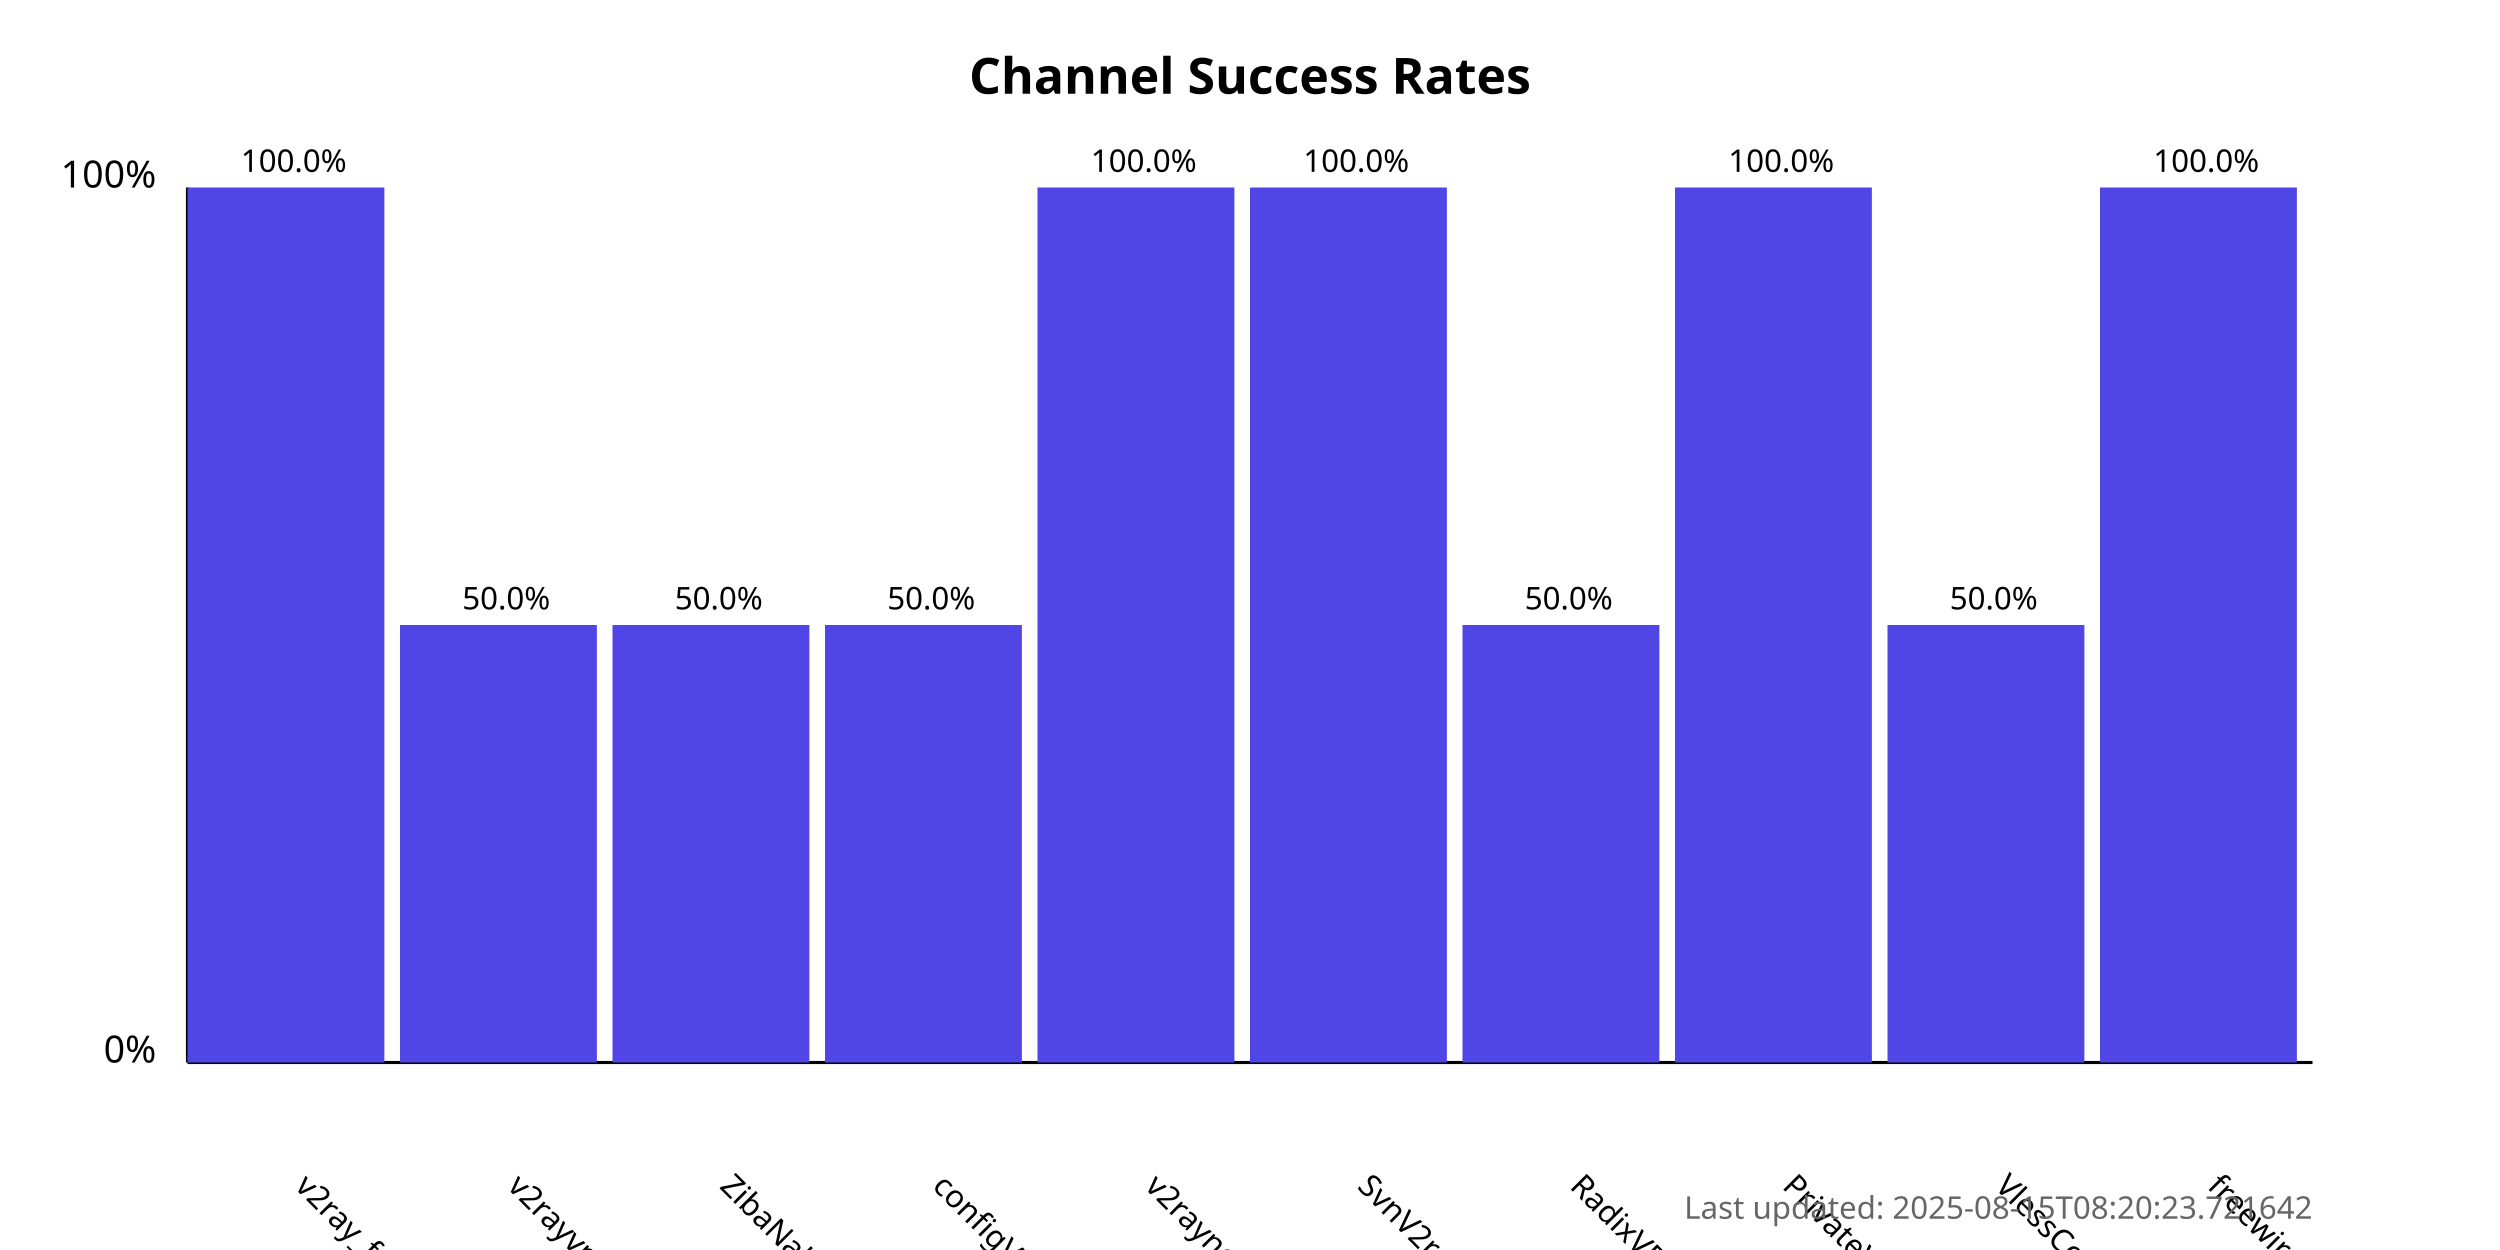
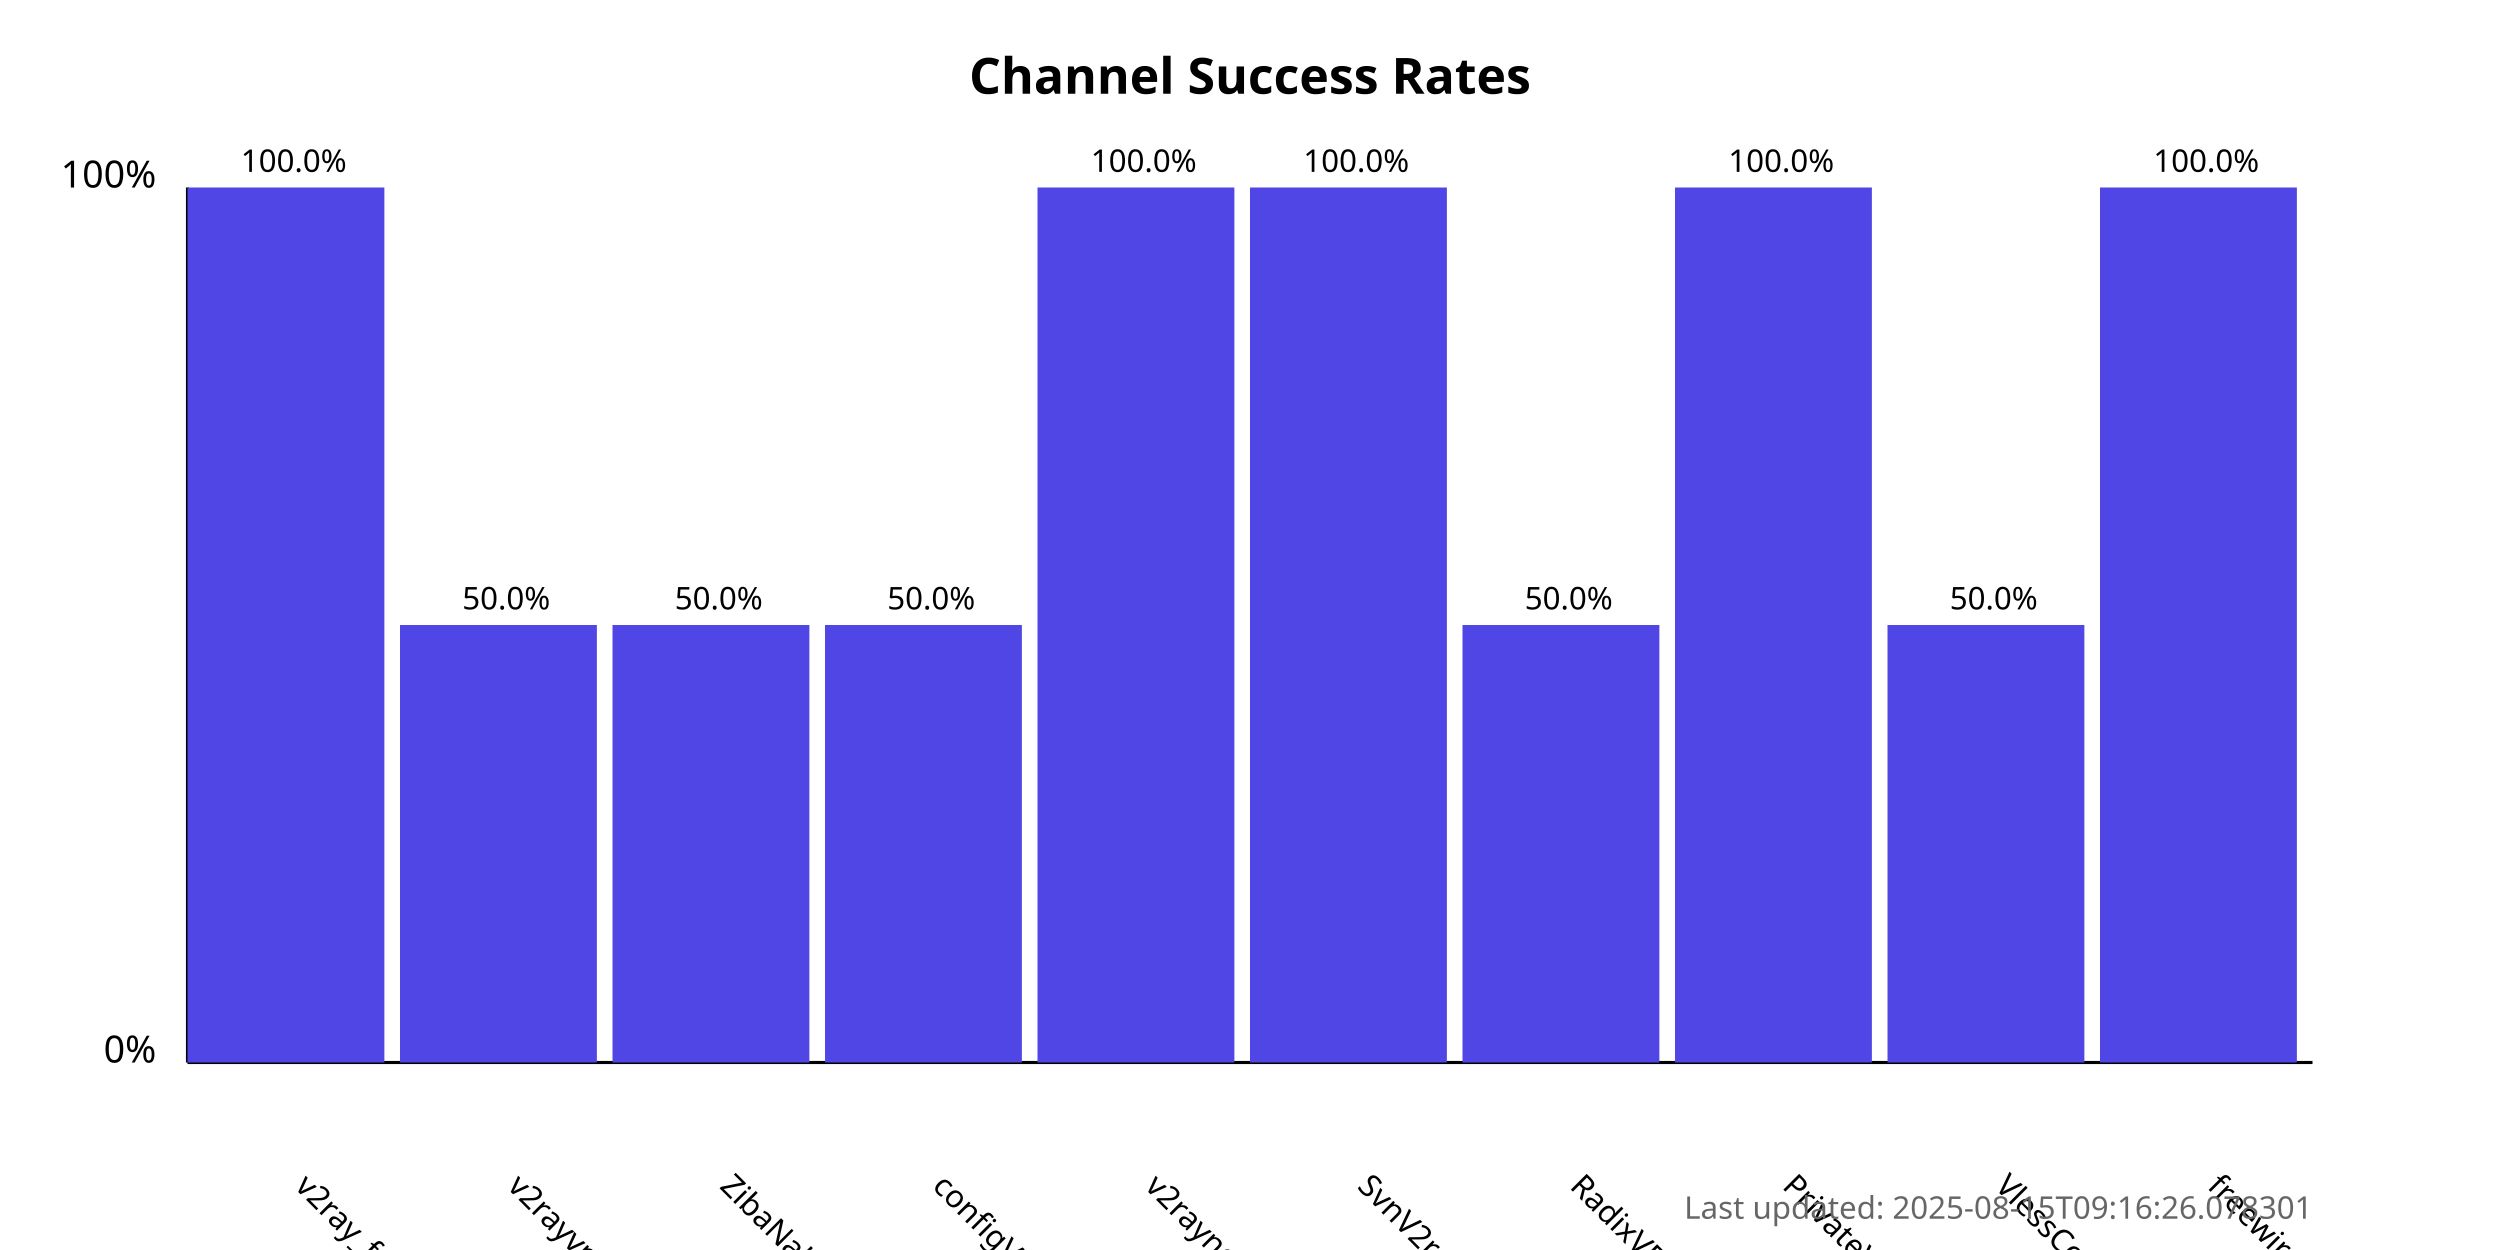
<svg xmlns="http://www.w3.org/2000/svg" width="800" height="400">
  <style>
            .chart-title { font: bold 16px sans-serif; }
            .axis-label { font: 12px sans-serif; }
            .tick-label { font: 10px sans-serif; }
            .bar { fill: #4f46e5; }
            .bar:hover { fill: #6366f1; }
            .timestamp { font: 10px sans-serif; fill: #666; }
        </style>
  <text x="400.0" y="30" text-anchor="middle" class="chart-title">
            Channel Success Rates
        </text>
  <line x1="60" y1="340" x2="60" y2="60" stroke="black" stroke-width="1" />
  <line x1="60" y1="340" x2="740" y2="340" stroke="black" stroke-width="1" />
  <text x="50" y="340" text-anchor="end" class="axis-label">0%</text>
  <text x="50" y="60" text-anchor="end" class="axis-label">100%</text>
  <g>
    <rect x="60" y="60.0" width="63.0" height="280.0" class="bar" />
    <text x="94.0" y="380" transform="rotate(45, 94.0, 380)" text-anchor="start" class="tick-label">
                v2ray_free_conf
            </text>
    <text x="94.0" y="55.0" text-anchor="middle" class="tick-label">
                100.0%
            </text>
  </g>
  <g>
    <rect x="128.0" y="200.0" width="63.0" height="140.0" class="bar" />
    <text x="162.0" y="380" transform="rotate(45, 162.0, 380)" text-anchor="start" class="tick-label">
                v2rayvpno
            </text>
    <text x="162.0" y="195.0" text-anchor="middle" class="tick-label">
                50.0%
            </text>
  </g>
  <g>
    <rect x="196.0" y="200.0" width="63.0" height="140.0" class="bar" />
    <text x="230.0" y="380" transform="rotate(45, 230.0, 380)" text-anchor="start" class="tick-label">
                ZibaNabz
            </text>
    <text x="230.0" y="195.0" text-anchor="middle" class="tick-label">
                50.0%
            </text>
  </g>
  <g>
    <rect x="264.0" y="200.0" width="63.0" height="140.0" class="bar" />
    <text x="298.0" y="380" transform="rotate(45, 298.0, 380)" text-anchor="start" class="tick-label">
                configV2rayForFree
            </text>
    <text x="298.0" y="195.0" text-anchor="middle" class="tick-label">
                50.0%
            </text>
  </g>
  <g>
    <rect x="332.0" y="60.0" width="63.0" height="280.0" class="bar" />
    <text x="366.0" y="380" transform="rotate(45, 366.0, 380)" text-anchor="start" class="tick-label">
                v2rayngvpn
            </text>
    <text x="366.0" y="55.0" text-anchor="middle" class="tick-label">
                100.0%
            </text>
  </g>
  <g>
    <rect x="400.0" y="60.0" width="63.0" height="280.0" class="bar" />
    <text x="434.0" y="380" transform="rotate(45, 434.0, 380)" text-anchor="start" class="tick-label">
                SvnV2ray
            </text>
    <text x="434.0" y="55.0" text-anchor="middle" class="tick-label">
                100.0%
            </text>
  </g>
  <g>
    <rect x="468.0" y="200.0" width="63.0" height="140.0" class="bar" />
    <text x="502.0" y="380" transform="rotate(45, 502.0, 380)" text-anchor="start" class="tick-label">
                RadixVPN
            </text>
    <text x="502.0" y="195.0" text-anchor="middle" class="tick-label">
                50.0%
            </text>
  </g>
  <g>
    <rect x="536.0" y="60.0" width="63.0" height="280.0" class="bar" />
    <text x="570.0" y="380" transform="rotate(45, 570.0, 380)" text-anchor="start" class="tick-label">
                PrivateVPNs
            </text>
    <text x="570.0" y="55.0" text-anchor="middle" class="tick-label">
                100.0%
            </text>
  </g>
  <g>
    <rect x="604.0" y="200.0" width="63.0" height="140.0" class="bar" />
    <text x="638.0" y="380" transform="rotate(45, 638.0, 380)" text-anchor="start" class="tick-label">
                VlessConfig
            </text>
    <text x="638.0" y="195.0" text-anchor="middle" class="tick-label">
                50.0%
            </text>
  </g>
  <g>
    <rect x="672.0" y="60.0" width="63.0" height="280.0" class="bar" />
    <text x="706.0" y="380" transform="rotate(45, 706.0, 380)" text-anchor="start" class="tick-label">
                freewireguard
            </text>
    <text x="706.0" y="55.0" text-anchor="middle" class="tick-label">
                100.0%
            </text>
  </g>
  <text x="740" y="390" text-anchor="end" class="timestamp">
-             Last updated: 2025-08-15T08:20:23.721642
+             Last updated: 2025-08-15T09:16:26.078301
        </text>
</svg>
